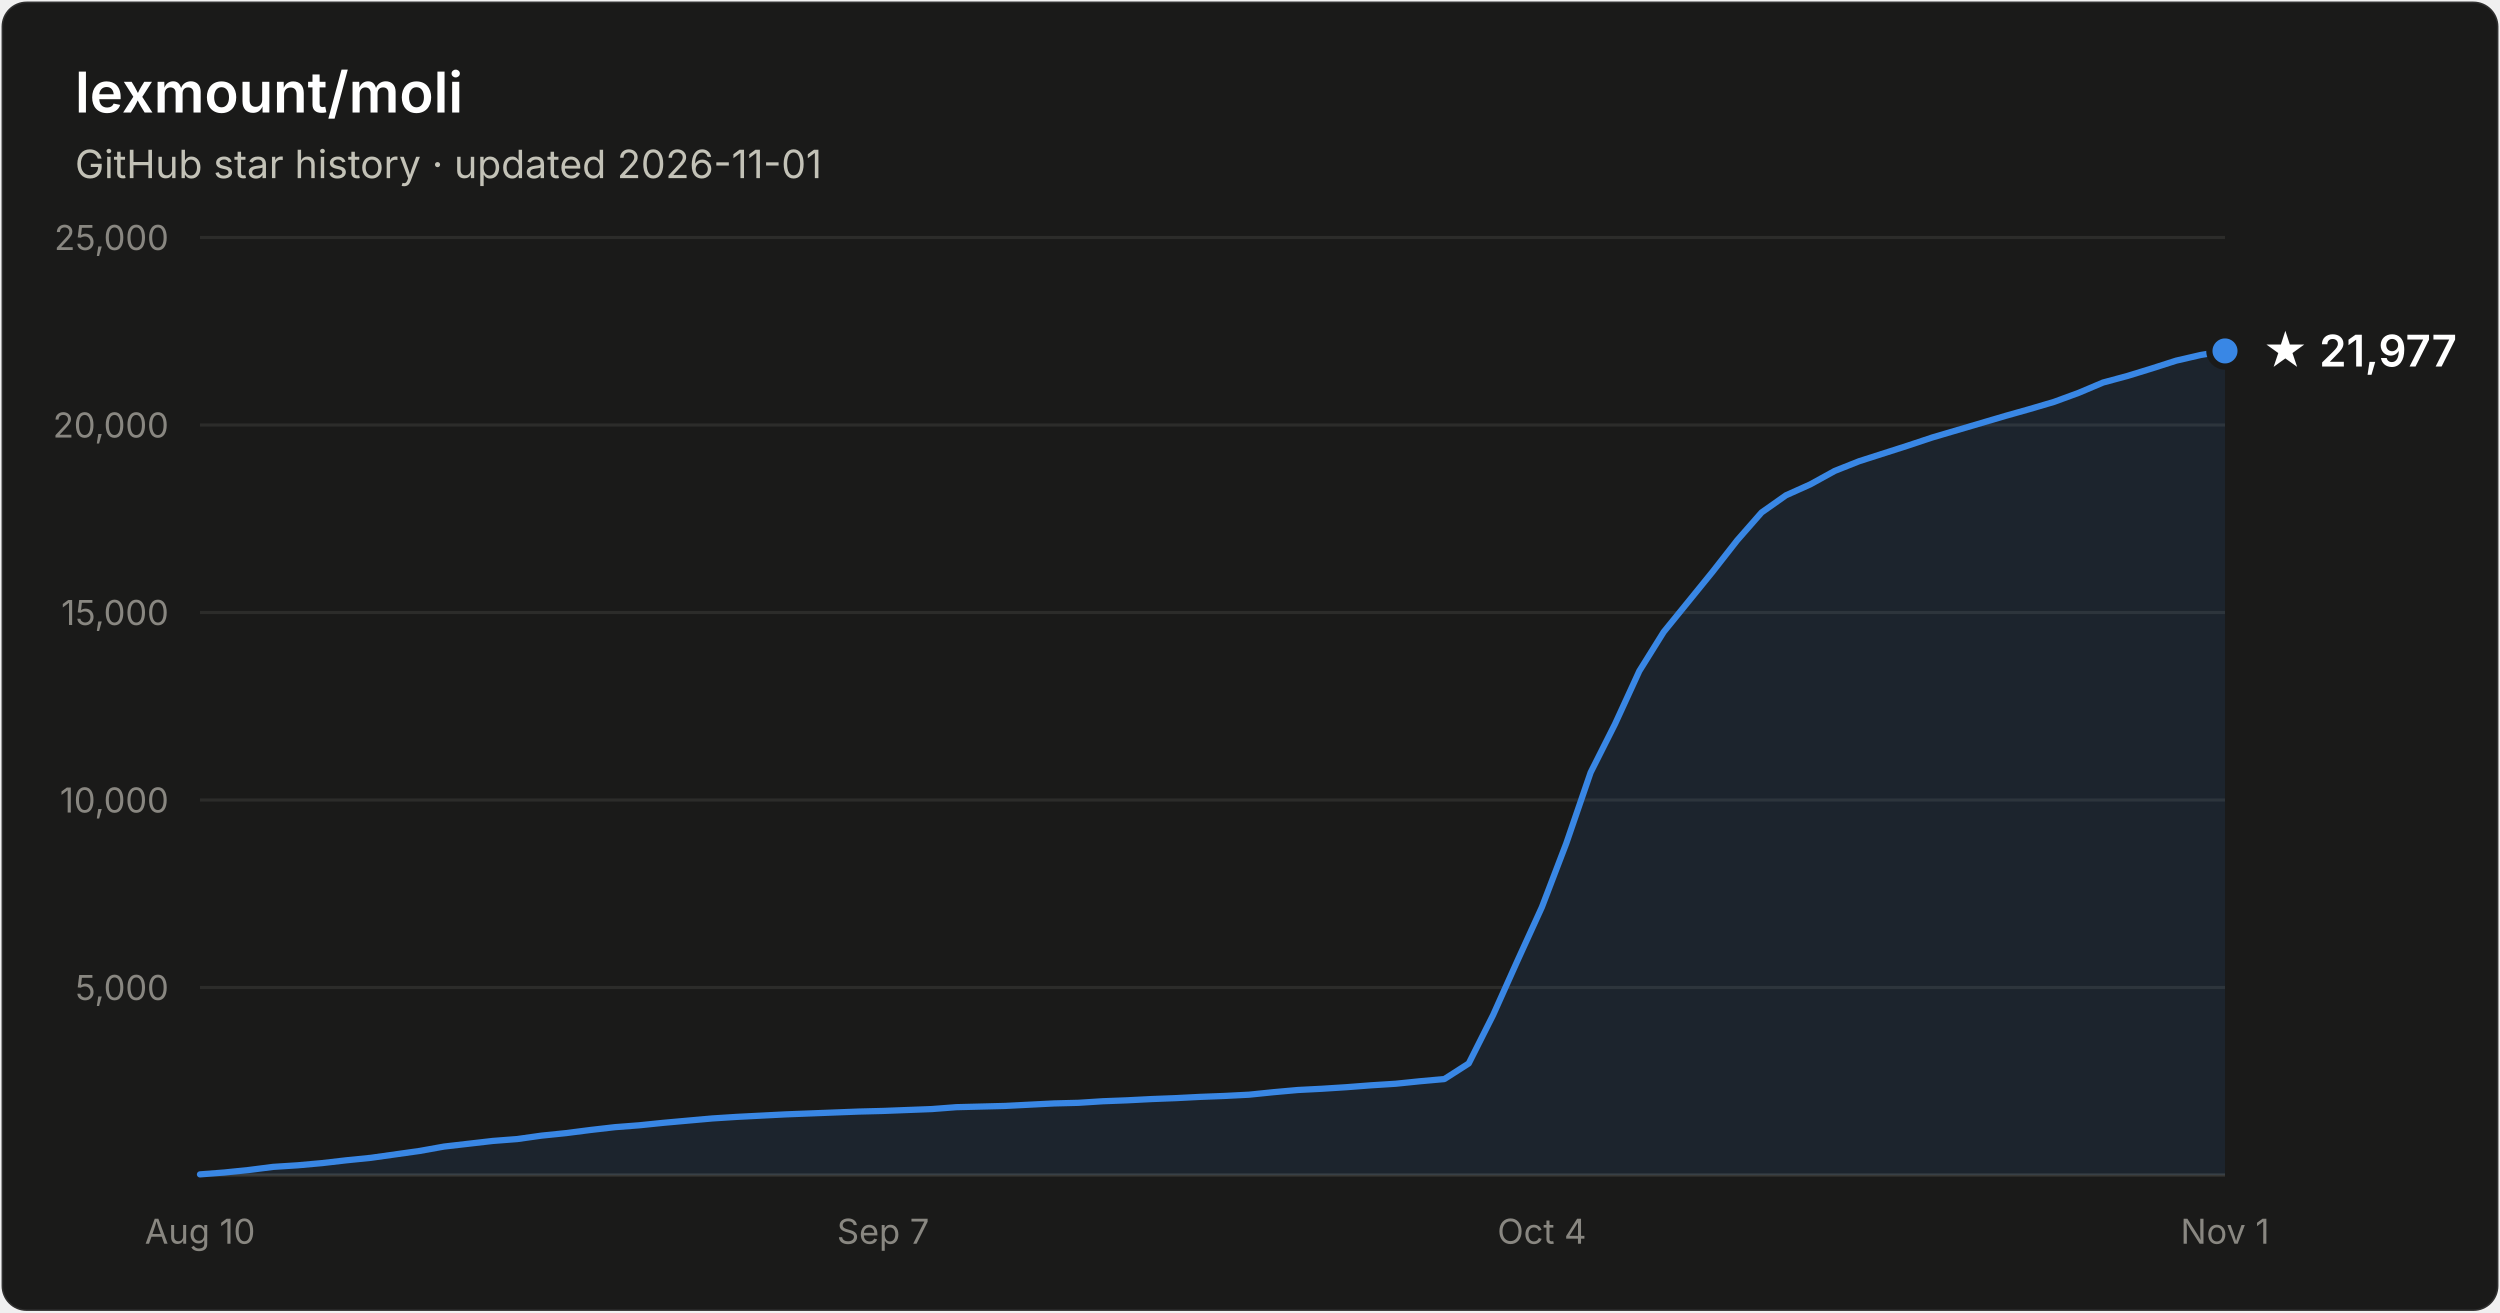
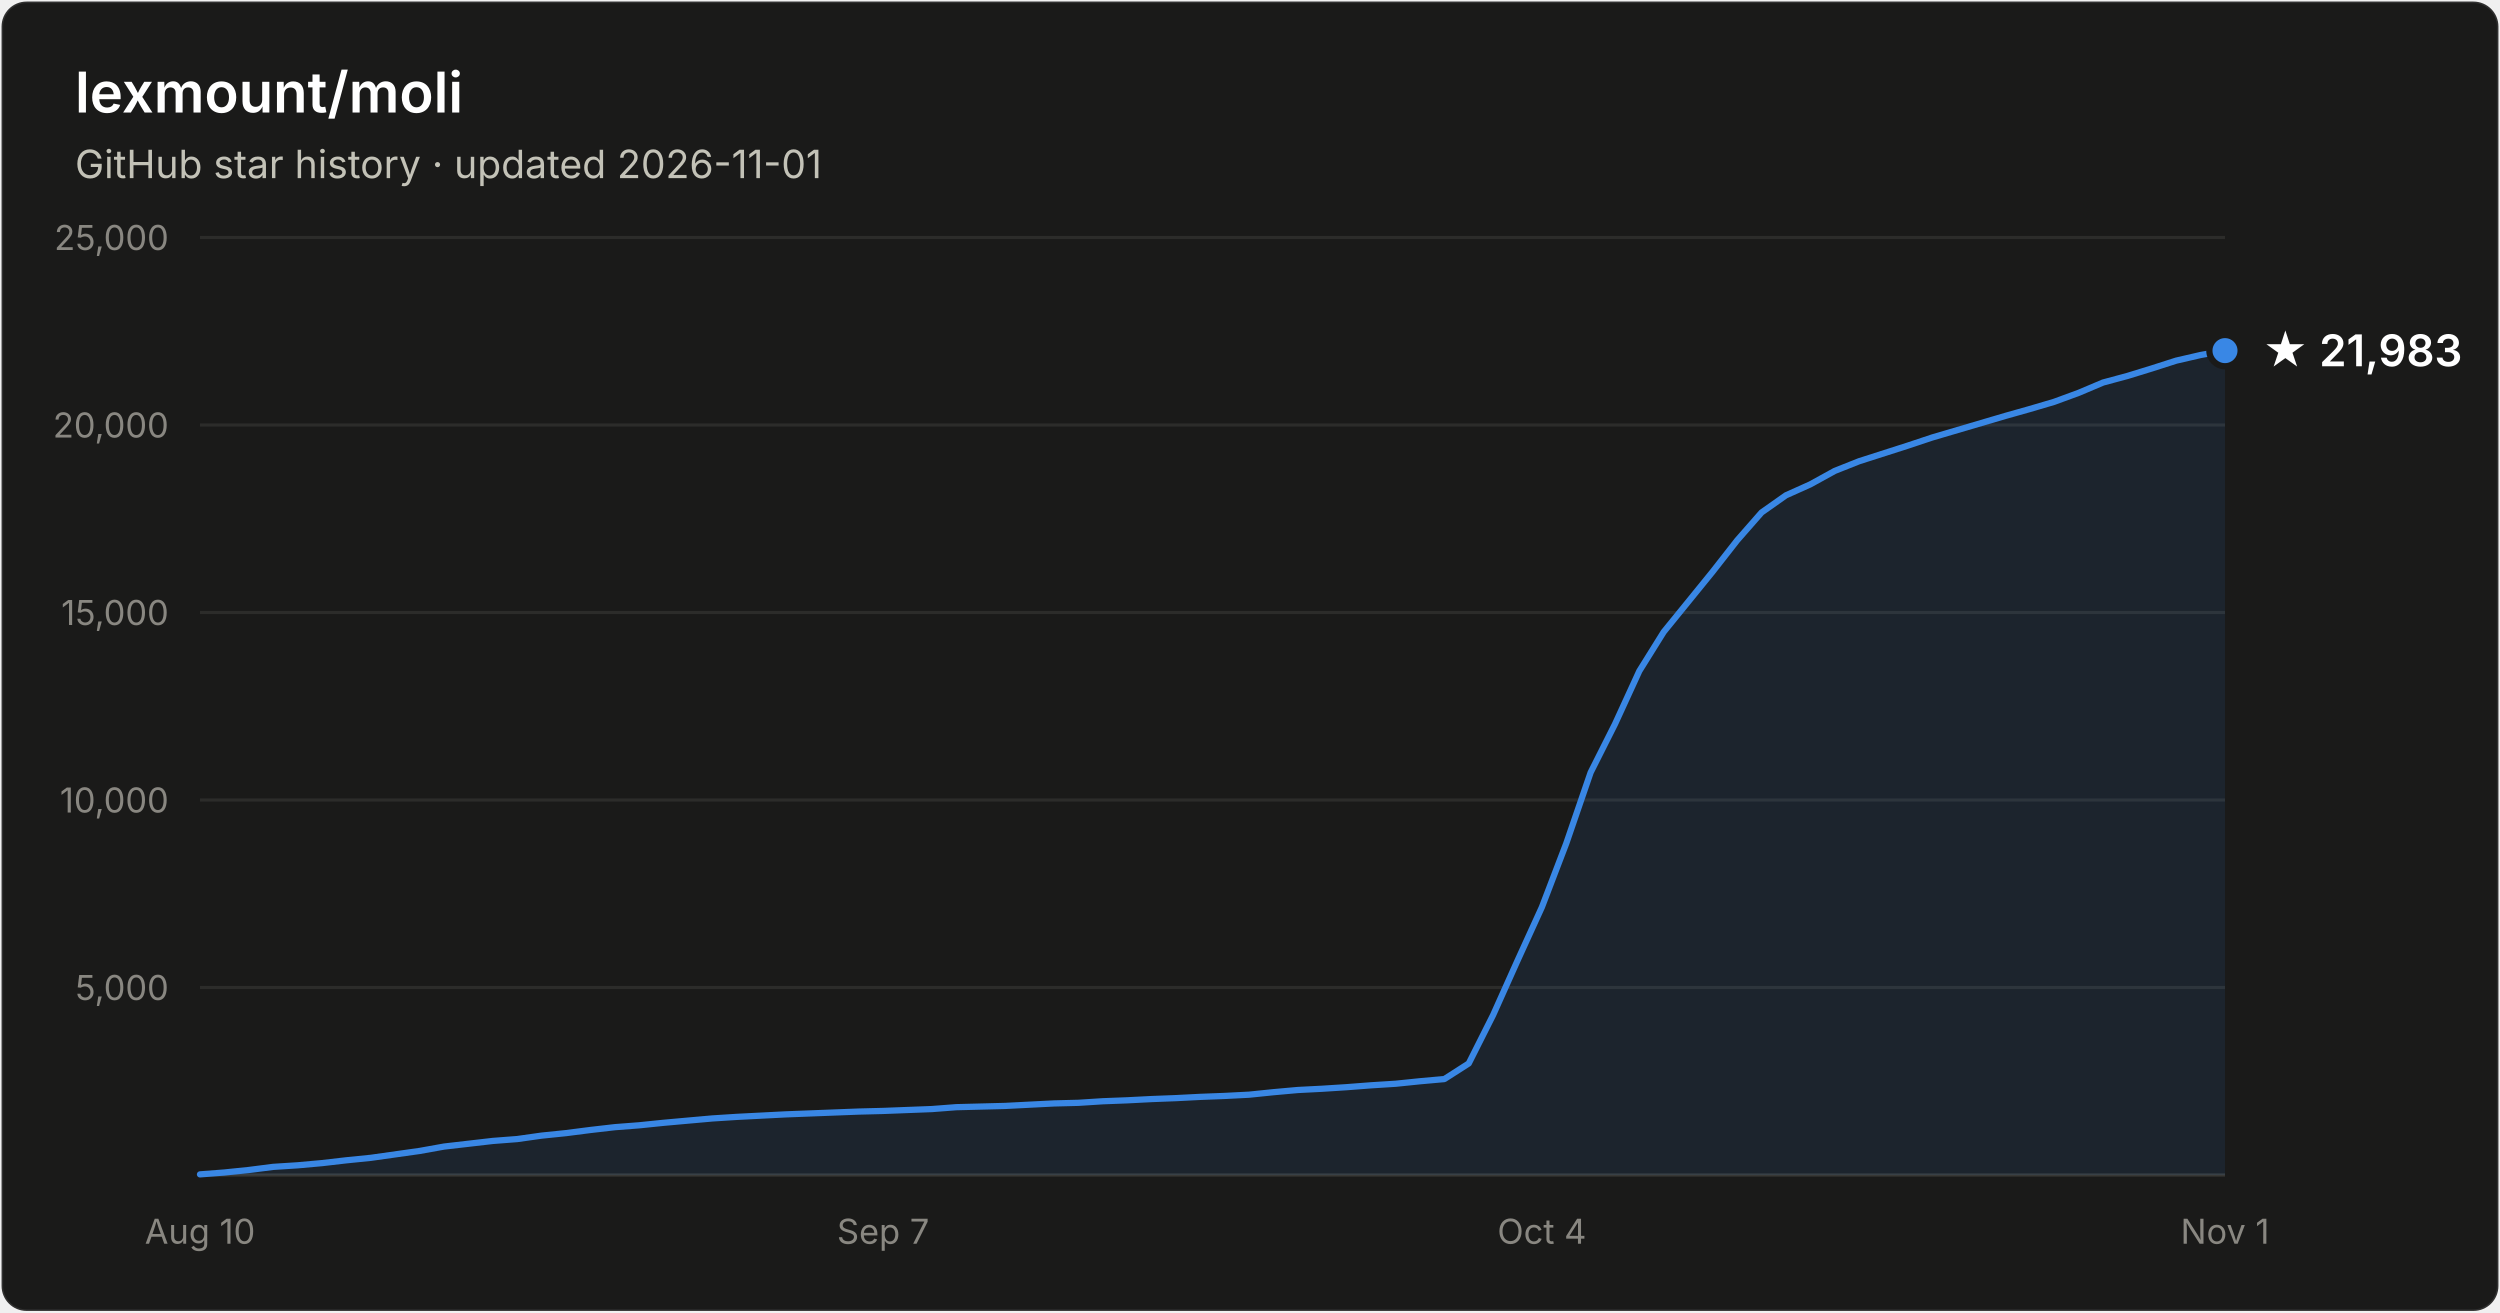
- <svg xmlns="http://www.w3.org/2000/svg" width="800" height="420" viewBox="0 0 800 420" font-family="system-ui, -apple-system, Segoe UI, sans-serif" role="img" aria-label="Star history of lexmount/moli: 21,977 stars as of 2026-11-01">
+ <svg xmlns="http://www.w3.org/2000/svg" width="800" height="420" viewBox="0 0 800 420" font-family="system-ui, -apple-system, Segoe UI, sans-serif" role="img" aria-label="Star history of lexmount/moli: 21,983 stars as of 2026-11-01">
  <rect x="0.5" y="0.5" width="799" height="419" rx="8" fill="#1a1a19" stroke="rgba(255,255,255,0.10)" />
  <text x="24" y="36" fill="#ffffff" font-size="18" font-weight="600">lexmount/moli</text>
  <text x="24" y="57" fill="#c3c2b7" font-size="12.5">GitHub star history · updated 2026-11-01</text>
  <line x1="64" y1="316.0" x2="712" y2="316.0" stroke="#2c2c2a" stroke-width="1" />
  <text x="54" y="320.0" text-anchor="end" fill="#898781" font-size="11" style="font-variant-numeric:tabular-nums">5,000</text>
  <line x1="64" y1="256.0" x2="712" y2="256.0" stroke="#2c2c2a" stroke-width="1" />
  <text x="54" y="260.0" text-anchor="end" fill="#898781" font-size="11" style="font-variant-numeric:tabular-nums">10,000</text>
  <line x1="64" y1="196.0" x2="712" y2="196.0" stroke="#2c2c2a" stroke-width="1" />
  <text x="54" y="200.0" text-anchor="end" fill="#898781" font-size="11" style="font-variant-numeric:tabular-nums">15,000</text>
  <line x1="64" y1="136.0" x2="712" y2="136.0" stroke="#2c2c2a" stroke-width="1" />
  <text x="54" y="140.0" text-anchor="end" fill="#898781" font-size="11" style="font-variant-numeric:tabular-nums">20,000</text>
  <line x1="64" y1="76.0" x2="712" y2="76.0" stroke="#2c2c2a" stroke-width="1" />
  <text x="54" y="80.0" text-anchor="end" fill="#898781" font-size="11" style="font-variant-numeric:tabular-nums">25,000</text>
  <line x1="64" y1="376" x2="712" y2="376" stroke="#383835" stroke-width="1" />
  <text x="64.0" y="398" text-anchor="middle" fill="#898781" font-size="11" style="font-variant-numeric:tabular-nums">Aug 10</text>
  <text x="282.6" y="398" text-anchor="middle" fill="#898781" font-size="11" style="font-variant-numeric:tabular-nums">Sep 7</text>
  <text x="493.4" y="398" text-anchor="middle" fill="#898781" font-size="11" style="font-variant-numeric:tabular-nums">Oct 4</text>
  <text x="712.0" y="398" text-anchor="middle" fill="#898781" font-size="11" style="font-variant-numeric:tabular-nums">Nov 1</text>
-   <path d="M64.0 375.8 L71.8 375.2 L79.6 374.4 L87.4 373.4 L95.2 372.9 L103.0 372.2 L110.8 371.3 L118.7 370.5 L126.5 369.4 L134.3 368.3 L142.1 366.9 L149.9 366.0 L157.7 365.1 L165.5 364.5 L173.3 363.4 L181.1 362.6 L188.9 361.6 L196.7 360.7 L204.5 360.1 L212.3 359.3 L220.1 358.6 L228.0 357.9 L235.8 357.4 L243.6 357.0 L251.4 356.6 L259.2 356.3 L267.0 356.0 L274.8 355.7 L282.6 355.5 L290.4 355.2 L298.2 354.9 L306.0 354.3 L313.8 354.1 L321.6 353.9 L329.4 353.5 L337.3 353.1 L345.1 352.9 L352.9 352.4 L360.7 352.1 L368.5 351.7 L376.3 351.4 L384.1 351.0 L391.9 350.7 L399.7 350.3 L407.5 349.5 L415.3 348.8 L423.1 348.4 L430.9 347.9 L438.7 347.3 L446.6 346.8 L454.4 346.0 L462.2 345.3 L470.0 340.3 L477.8 324.8 L485.6 307.4 L493.4 290.3 L501.2 269.9 L509.0 247.2 L516.8 231.7 L524.6 214.7 L532.4 202.2 L540.2 192.6 L548.0 183.0 L555.9 172.9 L563.7 164.0 L571.5 158.5 L579.3 155.0 L587.1 150.7 L594.9 147.6 L602.7 145.1 L610.5 142.6 L618.3 140.0 L626.1 137.7 L633.9 135.4 L641.7 133.1 L649.5 130.9 L657.3 128.6 L665.2 125.7 L673.0 122.4 L680.8 120.3 L688.6 117.9 L696.4 115.4 L704.2 113.6 L712.0 112.3 L712.0 376 L64.0 376 Z" fill="#3987e5" fill-opacity="0.1" />
-   <path d="M64.0 375.8 L71.8 375.2 L79.6 374.4 L87.4 373.4 L95.2 372.9 L103.0 372.2 L110.8 371.3 L118.7 370.5 L126.5 369.4 L134.3 368.3 L142.1 366.9 L149.9 366.0 L157.7 365.1 L165.5 364.5 L173.3 363.4 L181.1 362.6 L188.9 361.6 L196.7 360.7 L204.5 360.1 L212.3 359.3 L220.1 358.6 L228.0 357.9 L235.8 357.4 L243.6 357.0 L251.4 356.6 L259.2 356.3 L267.0 356.0 L274.8 355.7 L282.6 355.5 L290.4 355.2 L298.2 354.9 L306.0 354.3 L313.8 354.1 L321.6 353.9 L329.4 353.5 L337.3 353.1 L345.1 352.9 L352.9 352.4 L360.7 352.1 L368.5 351.7 L376.3 351.4 L384.1 351.0 L391.9 350.7 L399.7 350.3 L407.5 349.5 L415.3 348.8 L423.1 348.4 L430.9 347.9 L438.7 347.3 L446.6 346.8 L454.4 346.0 L462.2 345.3 L470.0 340.3 L477.8 324.8 L485.6 307.4 L493.4 290.3 L501.2 269.9 L509.0 247.2 L516.8 231.7 L524.6 214.7 L532.4 202.2 L540.2 192.6 L548.0 183.0 L555.9 172.9 L563.7 164.0 L571.5 158.5 L579.3 155.0 L587.1 150.7 L594.9 147.6 L602.7 145.1 L610.5 142.6 L618.3 140.0 L626.1 137.7 L633.9 135.4 L641.7 133.1 L649.5 130.9 L657.3 128.6 L665.2 125.7 L673.0 122.4 L680.8 120.3 L688.6 117.9 L696.4 115.4 L704.2 113.6 L712.0 112.3" fill="none" stroke="#3987e5" stroke-width="2" stroke-linejoin="round" stroke-linecap="round" />
-   <circle cx="712.0" cy="112.3" r="5" fill="#3987e5" stroke="#1a1a19" stroke-width="2" />
-   <text x="724.0" y="117.3" fill="#ffffff" font-size="14" font-weight="600">★ 21,977</text>
+   <path d="M64.0 375.8 L71.8 375.2 L79.6 374.4 L87.4 373.4 L95.2 372.9 L103.0 372.2 L110.8 371.3 L118.7 370.5 L126.5 369.4 L134.3 368.3 L142.1 366.9 L149.9 366.0 L157.7 365.1 L165.5 364.5 L173.3 363.4 L181.1 362.6 L188.9 361.6 L196.7 360.7 L204.5 360.1 L212.3 359.3 L220.1 358.6 L228.0 357.9 L235.8 357.4 L243.6 357.0 L251.4 356.6 L259.2 356.3 L267.0 356.0 L274.8 355.7 L282.6 355.5 L290.4 355.2 L298.2 354.9 L306.0 354.3 L313.8 354.1 L321.6 353.9 L329.4 353.5 L337.3 353.1 L345.1 352.9 L352.9 352.4 L360.7 352.1 L368.5 351.7 L376.3 351.4 L384.1 351.0 L391.9 350.7 L399.7 350.3 L407.5 349.5 L415.3 348.8 L423.1 348.4 L430.9 347.9 L438.7 347.3 L446.6 346.8 L454.4 346.0 L462.2 345.3 L470.0 340.3 L477.8 324.8 L485.6 307.4 L493.4 290.3 L501.2 269.9 L509.0 247.2 L516.8 231.7 L524.6 214.7 L532.4 202.2 L540.2 192.6 L548.0 183.0 L555.9 172.9 L563.7 164.0 L571.5 158.5 L579.3 155.0 L587.1 150.7 L594.9 147.6 L602.7 145.1 L610.5 142.6 L618.3 140.0 L626.1 137.7 L633.9 135.4 L641.7 133.1 L649.5 130.9 L657.3 128.6 L665.2 125.7 L673.0 122.4 L680.8 120.3 L688.6 117.9 L696.4 115.4 L704.2 113.6 L712.0 112.2 L712.0 376 L64.0 376 Z" fill="#3987e5" fill-opacity="0.1" />
+   <path d="M64.0 375.8 L71.8 375.2 L79.6 374.4 L87.4 373.4 L95.2 372.9 L103.0 372.2 L110.8 371.3 L118.7 370.5 L126.5 369.4 L134.3 368.3 L142.1 366.9 L149.9 366.0 L157.7 365.1 L165.5 364.5 L173.3 363.4 L181.1 362.6 L188.9 361.6 L196.7 360.7 L204.5 360.1 L212.3 359.3 L220.1 358.6 L228.0 357.9 L235.8 357.4 L243.6 357.0 L251.4 356.6 L259.2 356.3 L267.0 356.0 L274.8 355.7 L282.6 355.5 L290.4 355.2 L298.2 354.9 L306.0 354.3 L313.8 354.1 L321.6 353.9 L329.4 353.5 L337.3 353.1 L345.1 352.9 L352.9 352.4 L360.7 352.1 L368.5 351.7 L376.3 351.4 L384.1 351.0 L391.9 350.7 L399.7 350.3 L407.5 349.5 L415.3 348.8 L423.1 348.4 L430.9 347.9 L438.7 347.3 L446.6 346.8 L454.4 346.0 L462.2 345.3 L470.0 340.3 L477.8 324.8 L485.6 307.4 L493.4 290.3 L501.2 269.9 L509.0 247.2 L516.8 231.7 L524.6 214.7 L532.4 202.2 L540.2 192.6 L548.0 183.0 L555.9 172.9 L563.7 164.0 L571.5 158.5 L579.3 155.0 L587.1 150.7 L594.9 147.6 L602.7 145.1 L610.5 142.6 L618.3 140.0 L626.1 137.7 L633.9 135.4 L641.7 133.1 L649.5 130.9 L657.3 128.6 L665.2 125.7 L673.0 122.4 L680.8 120.3 L688.6 117.9 L696.4 115.4 L704.2 113.6 L712.0 112.2" fill="none" stroke="#3987e5" stroke-width="2" stroke-linejoin="round" stroke-linecap="round" />
+   <circle cx="712.0" cy="112.2" r="5" fill="#3987e5" stroke="#1a1a19" stroke-width="2" />
+   <text x="724.0" y="117.2" fill="#ffffff" font-size="14" font-weight="600">★ 21,983</text>
</svg>
